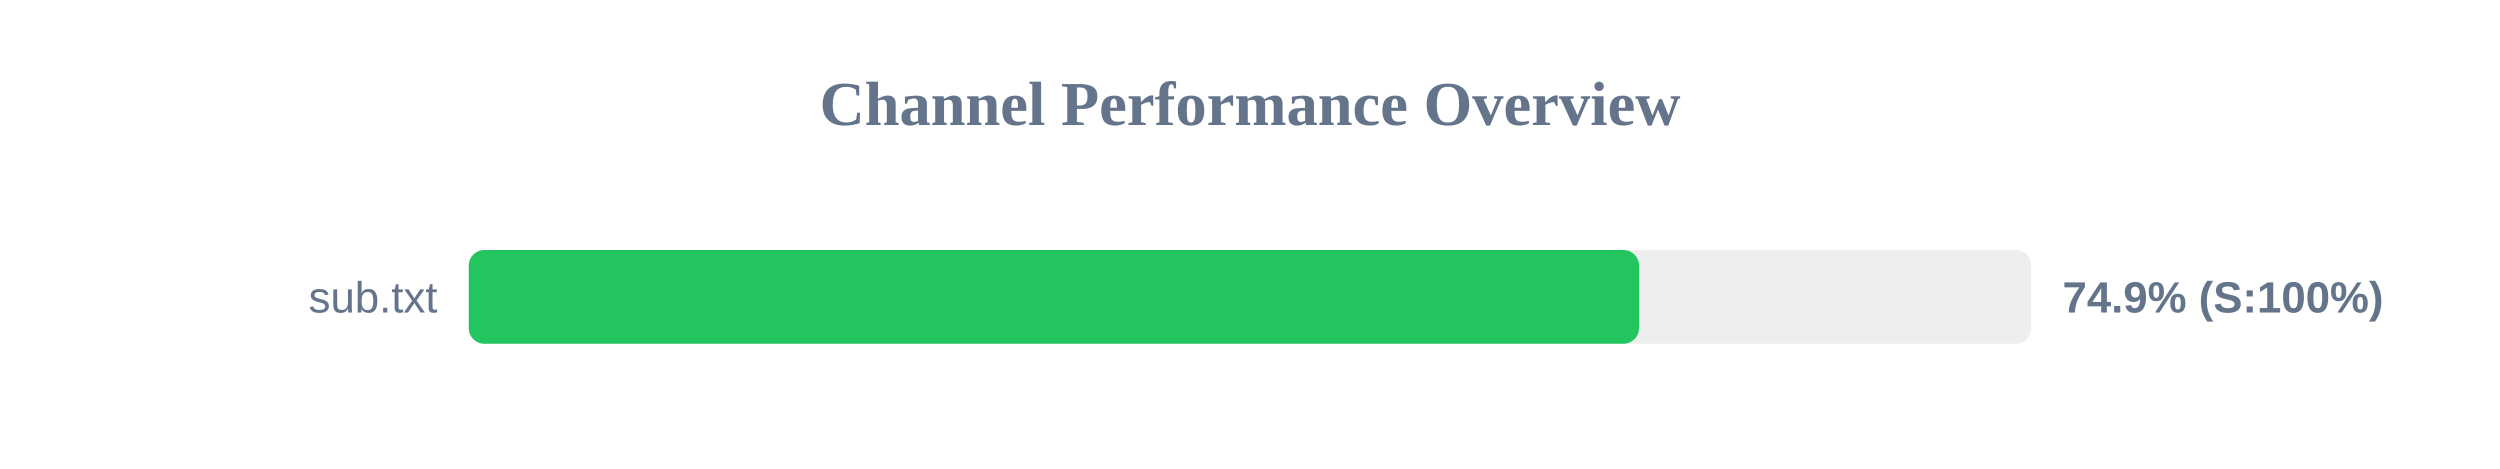
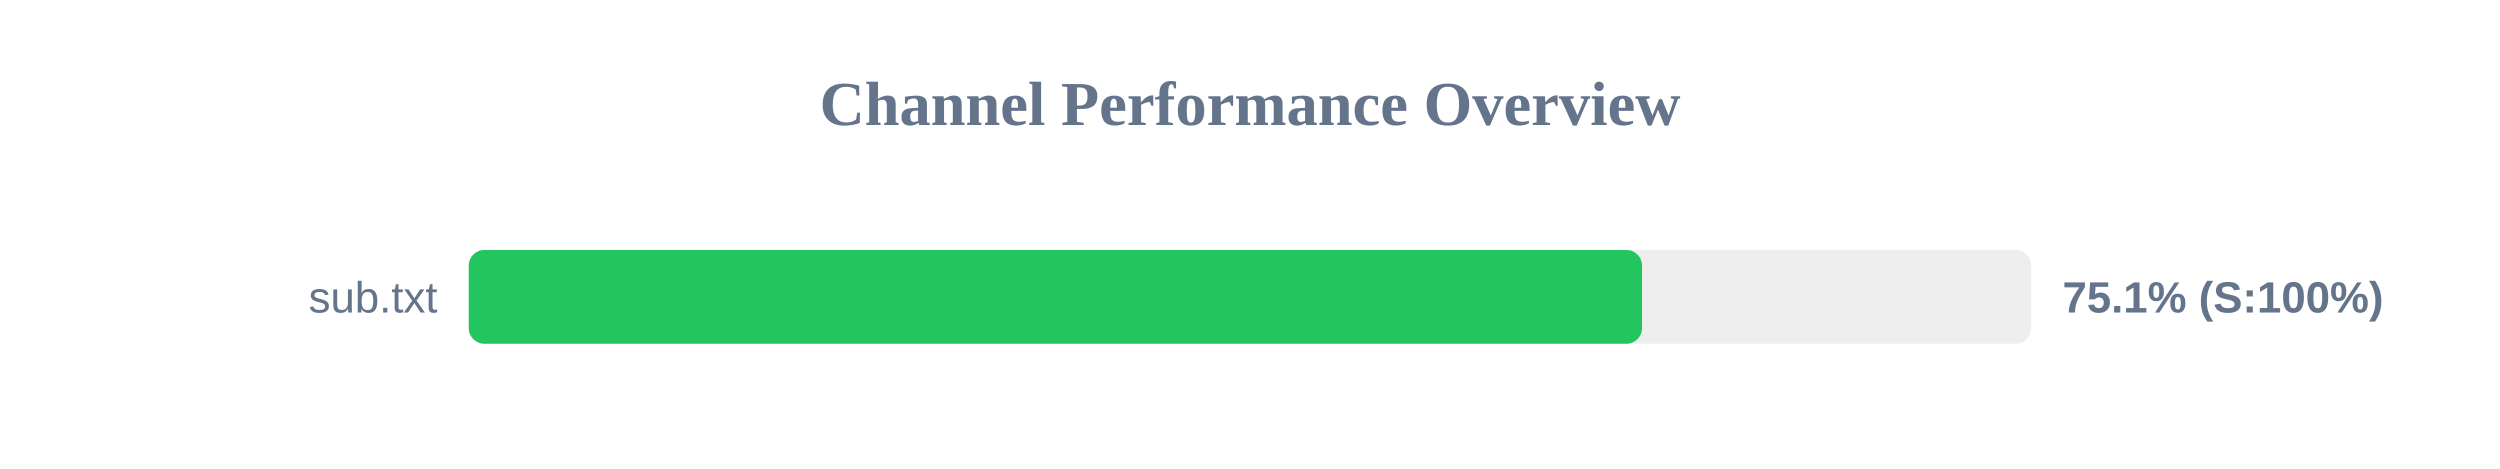
<svg xmlns="http://www.w3.org/2000/svg" width="800" height="150" version="1.1">
  <style>
        .row { font: 14px Arial; fill: #64748b; }
        .score { font: bold 14px Arial; fill: #64748b; }
    </style>
  <text x="400" y="40" text-anchor="middle" font-size="20px" font-weight="bold" fill="#64748b">Channel Performance Overview</text>
  <rect x="150" y="80" width="500" height="30" fill="#eee" rx="5" />
-   <rect x="150" y="80" width="374.5" height="30" fill="#22c55e" rx="5" />
+   <rect x="150" y="80" width="375.45" height="30" fill="#22c55e" rx="5" />
  <text x="140" y="100" text-anchor="end" class="row">sub.txt</text>
-   <text x="660" y="100" text-anchor="start" class="score">74.9% (S:100%)</text>
+   <text x="660" y="100" text-anchor="start" class="score">75.1% (S:100%)</text>
</svg>
